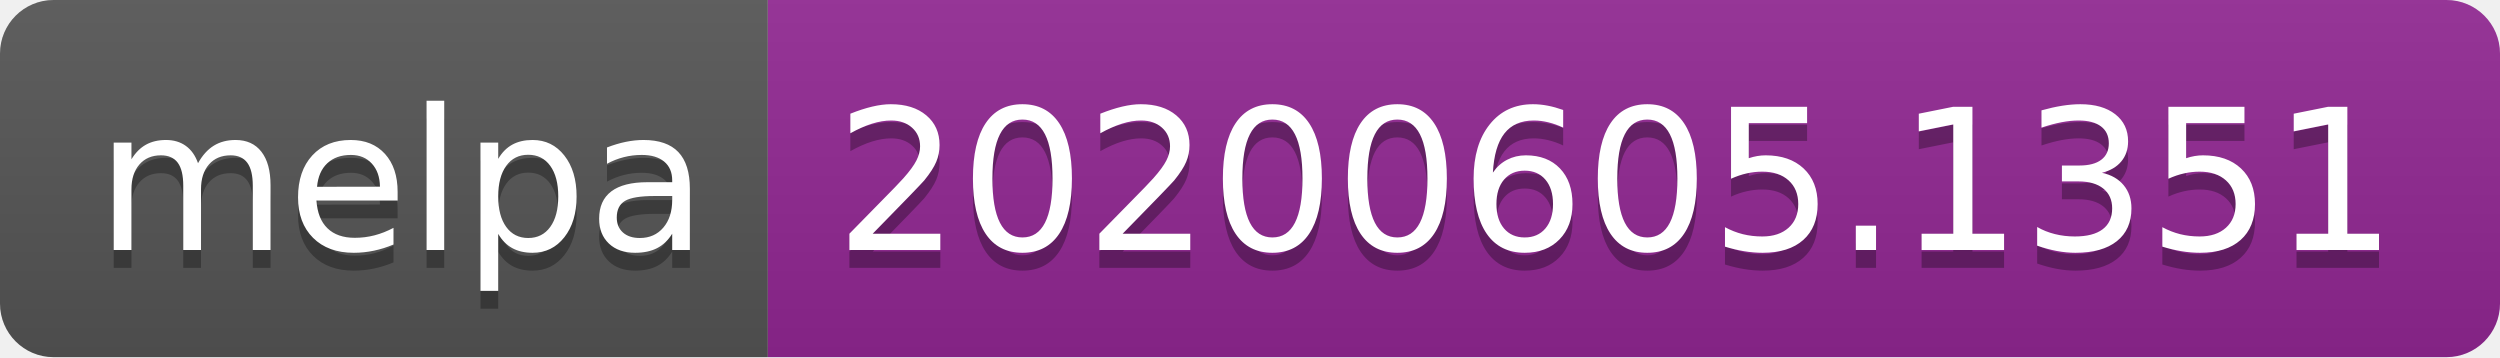
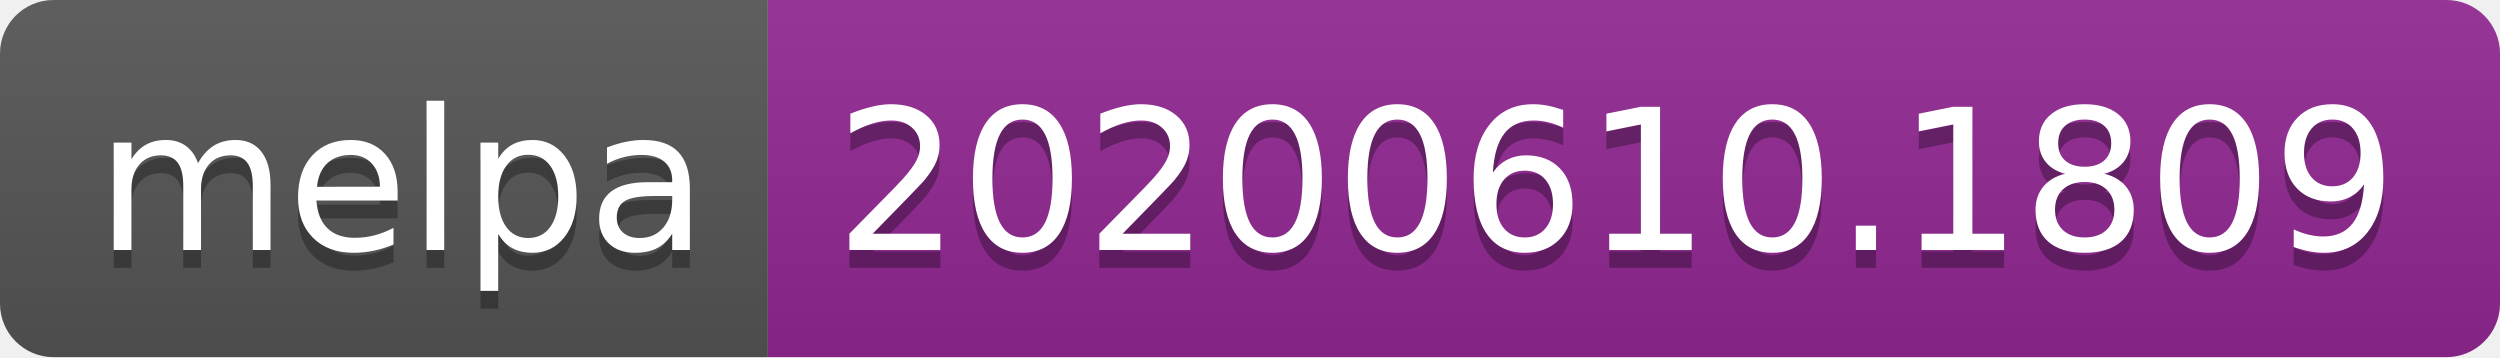
<svg xmlns="http://www.w3.org/2000/svg" width="140" height="20">
  <linearGradient id="s" x2="0" y2="100%">
    <stop offset="0" stop-color="#bbb" stop-opacity=".1" />
    <stop offset="1" stop-opacity=".1" />
  </linearGradient>
  <clipPath id="r">
    <rect width="140" height="20" rx="3" fill="#fff" />
  </clipPath>
  <g clip-path="url(#r)">
    <rect width="43" height="20" fill="#555" />
    <rect x="43" width="97" height="20" fill="#922793" />
    <rect width="140" height="20" fill="url(#s)" />
  </g>
  <g fill="#fff" text-anchor="middle" font-family="Verdana,Geneva,DejaVu Sans,sans-serif" text-rendering="geometricPrecision" font-size="110">
    <text x="225" y="150" fill="#010101" fill-opacity=".3" transform="scale(.1)" textLength="330">melpa</text>
    <text x="225" y="140" transform="scale(.1)" textLength="330">melpa</text>
-     <text x="905" y="150" fill="#010101" fill-opacity=".3" transform="scale(.1)" textLength="870">20200605.1351</text>
-     <text x="905" y="140" transform="scale(.1)" textLength="870">20200605.1351</text>
+     <text x="905" y="150" fill="#010101" fill-opacity=".3" transform="scale(.1)" textLength="870">20200610.1809</text>
+     <text x="905" y="140" transform="scale(.1)" textLength="870">20200610.1809</text>
  </g>
</svg>
